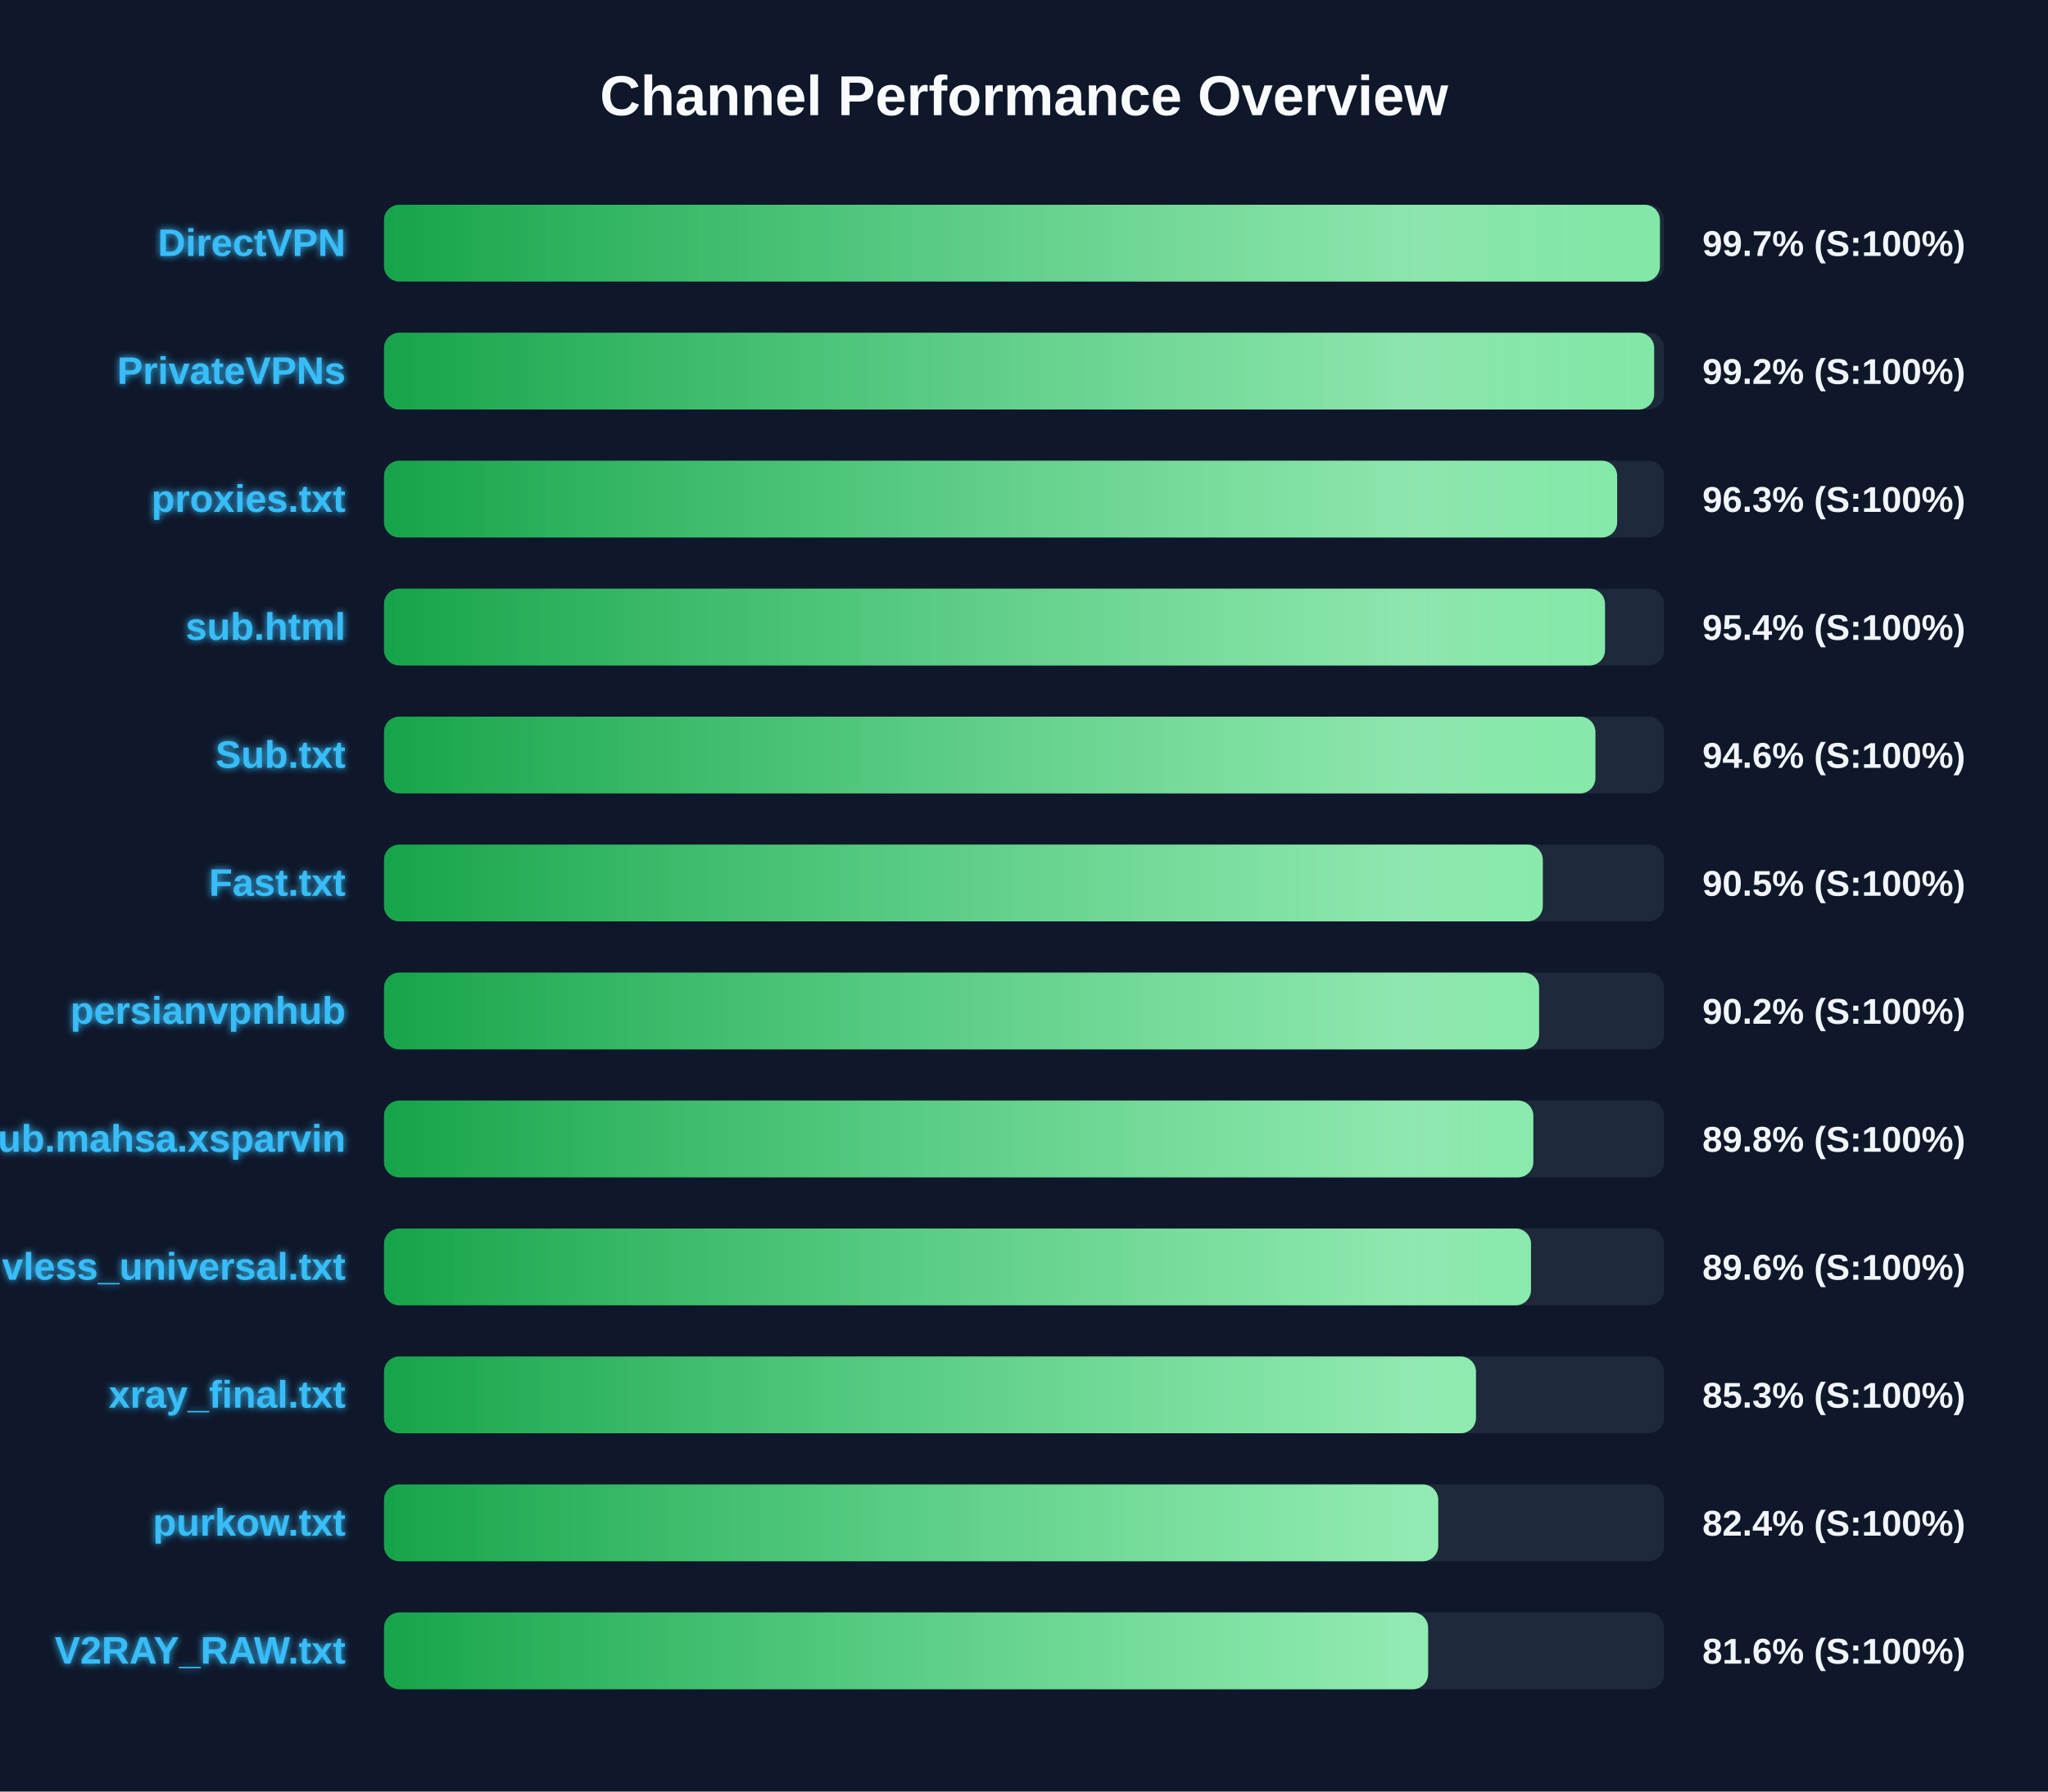
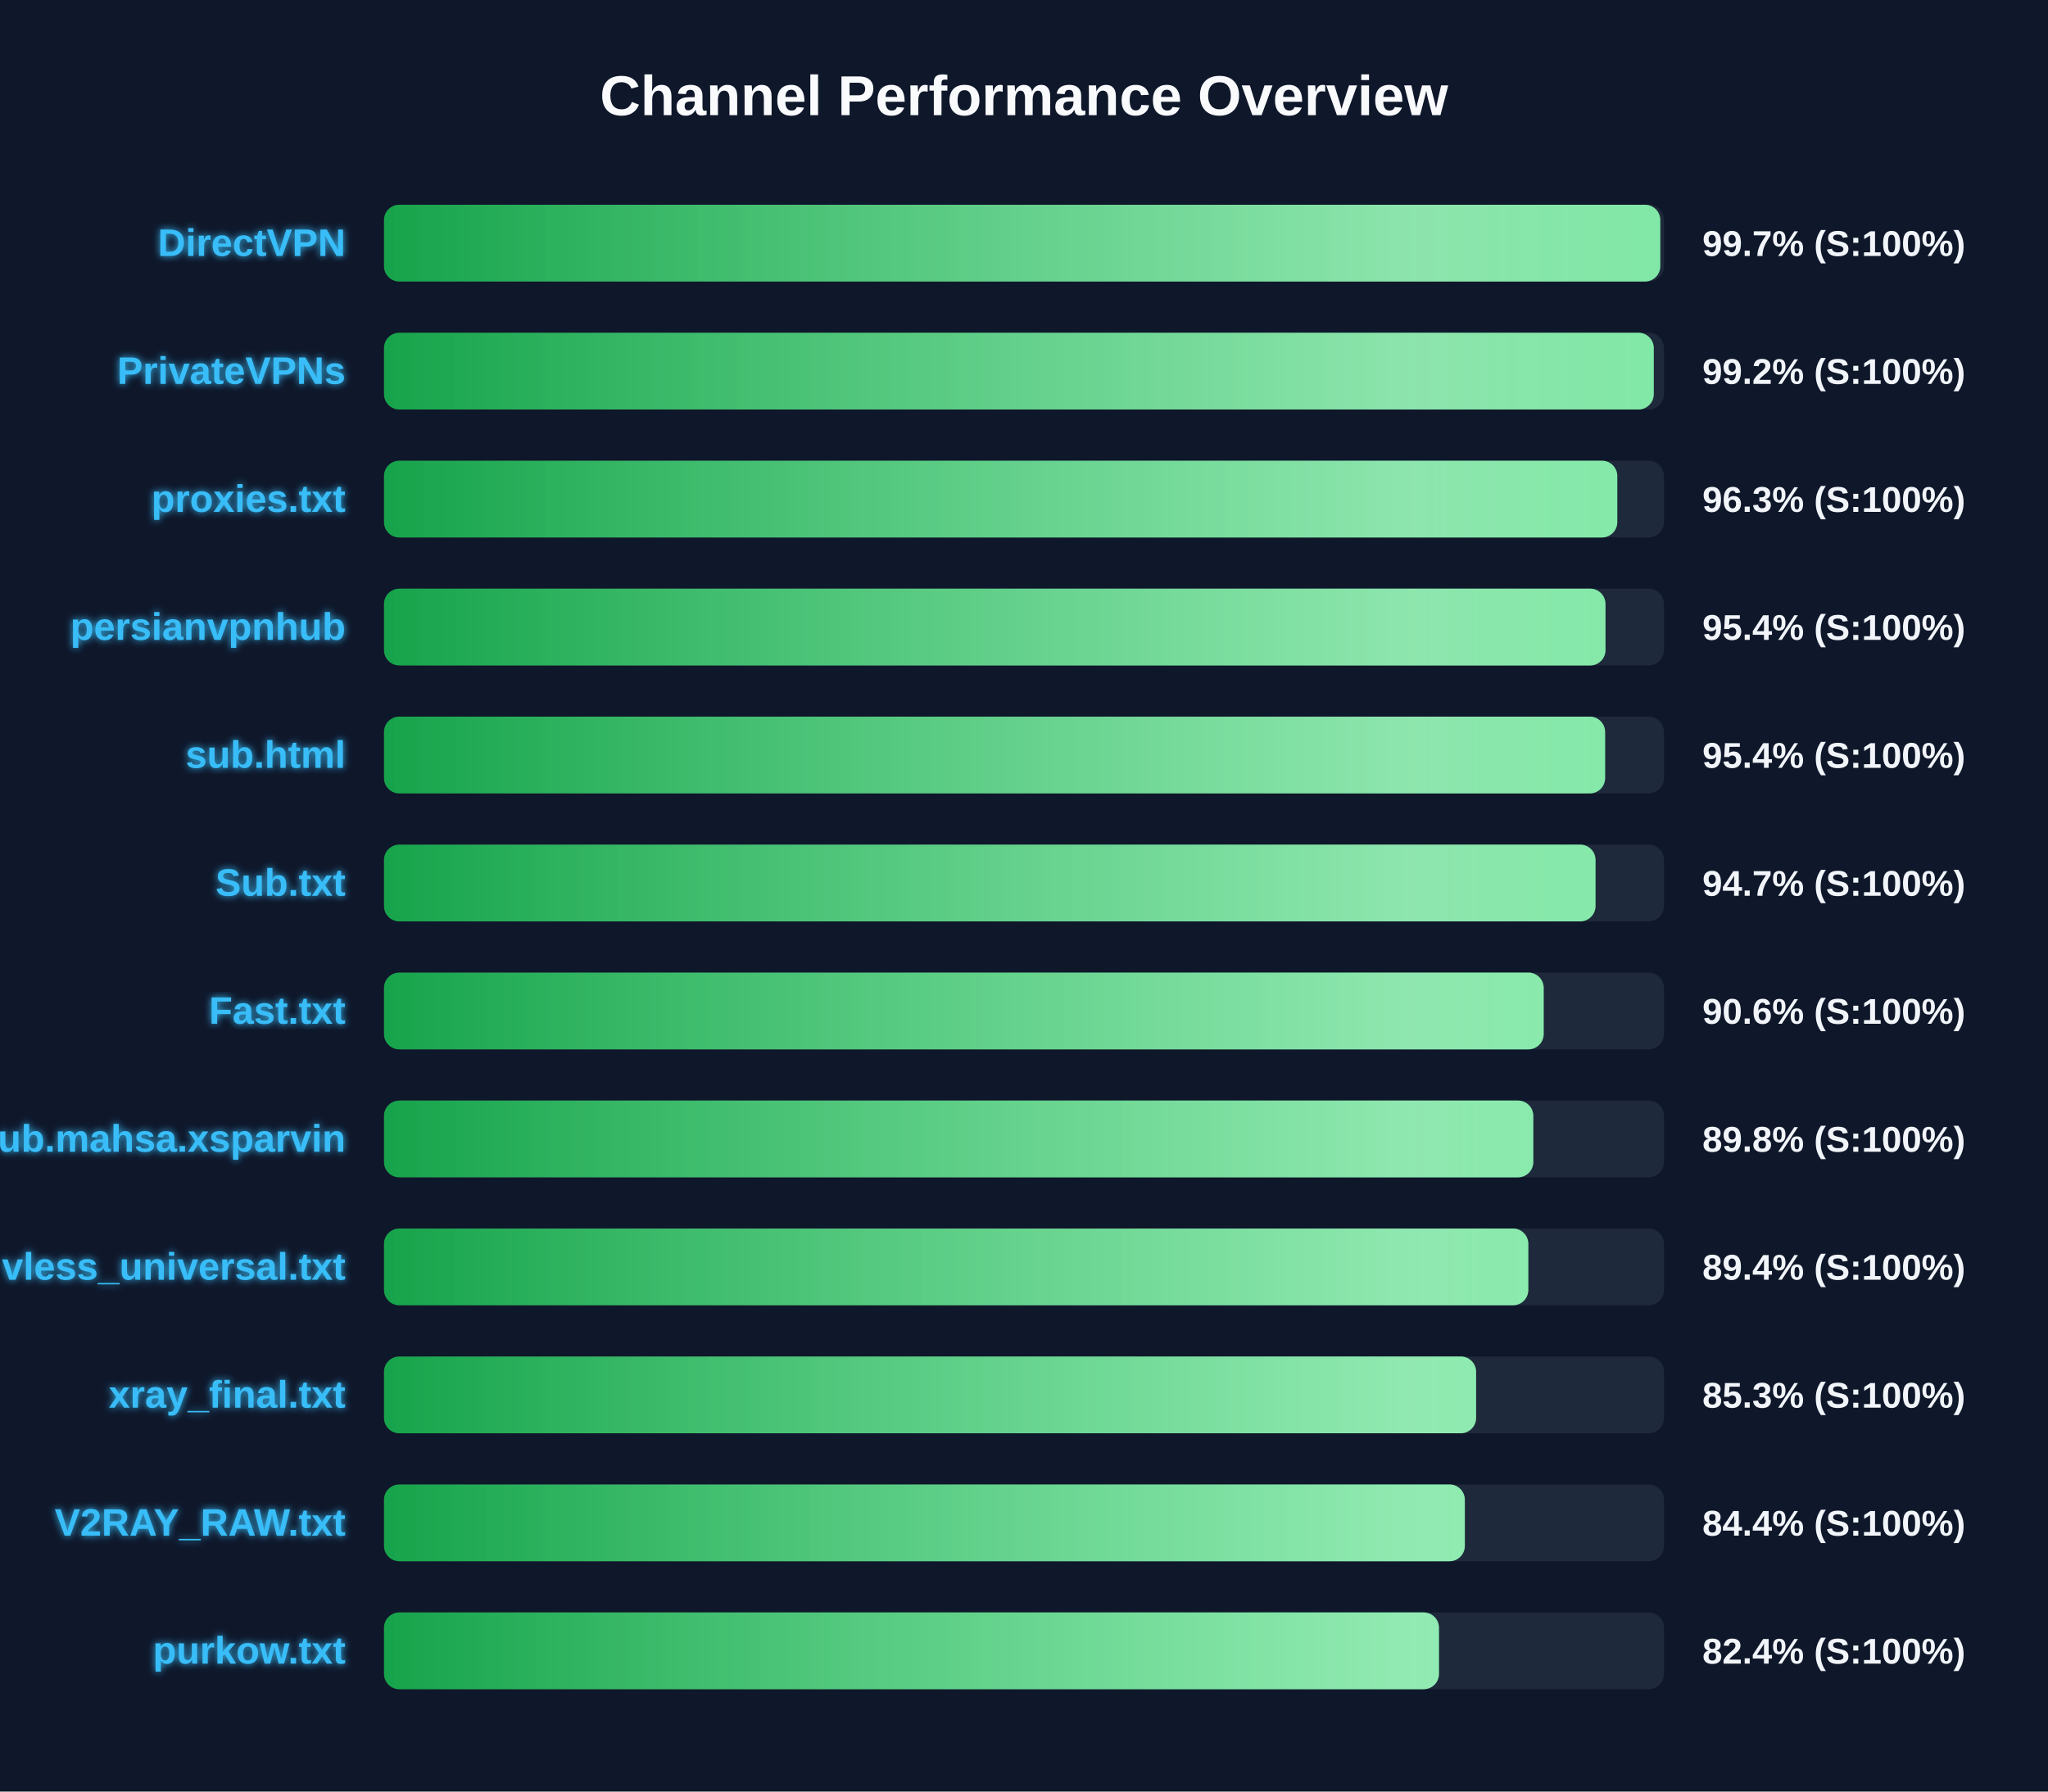
<svg xmlns="http://www.w3.org/2000/svg" width="800" height="700" version="1.1">
  <defs>
    <linearGradient id="grad-green" x1="0%" y1="0%" x2="100%" y2="0%">
      <stop offset="0%" stop-color="#16a34a" />
      <stop offset="100%" stop-color="#4ade80" />
    </linearGradient>
    <linearGradient id="grad-yellow" x1="0%" y1="0%" x2="100%" y2="0%">
      <stop offset="0%" stop-color="#ca8a04" />
      <stop offset="100%" stop-color="#fde047" />
    </linearGradient>
    <linearGradient id="grad-red" x1="0%" y1="0%" x2="100%" y2="0%">
      <stop offset="0%" stop-color="#dc2626" />
      <stop offset="100%" stop-color="#f87171" />
    </linearGradient>
    <linearGradient id="shimmer" x1="0%" y1="0%" x2="100%" y2="0%">
      <stop offset="0%" stop-color="rgba(255,255,255,0)" />
      <stop offset="50%" stop-color="rgba(255,255,255,0.4)" />
      <stop offset="100%" stop-color="rgba(255,255,255,0)" />
    </linearGradient>
    <filter id="glow" x="-20%" y="-20%" width="140%" height="140%">
      <feGaussianBlur stdDeviation="1.5" result="blur" />
      <feComposite in="SourceGraphic" in2="blur" operator="over" />
    </filter>
  </defs>
  <style>
        .bg-rect { fill: #0f172a; }
        .title { font: bold 22px 'Segoe UI', Arial, sans-serif; fill: #f8fafc; }
        .row { font: bold 15px 'Segoe UI', Arial, sans-serif; fill: #38bdf8; filter: url(#glow); }
        .score { font: bold 14px 'Segoe UI', Arial, sans-serif; fill: #f1f5f9; }
        @keyframes shimmer-anim {
            0% { transform: translateX(-100%); }
            100% { transform: translateX(200%); }
        }
        .shimmer-rect {
            animation: shimmer-anim 2.5s infinite linear;
        }
    </style>
  <rect width="100%" height="100%" class="bg-rect" />
  <text x="400" y="45" text-anchor="middle" class="title">Channel Performance Overview</text>
  <rect x="150" y="80" width="500" height="30" fill="#1e293b" rx="6" />
  <clipPath id="clip-0">
-     <rect x="150" y="80" width="498.4" height="30" rx="6" />
+     <rect x="150" y="80" width="498.55" height="30" rx="6" />
  </clipPath>
-   <rect x="150" y="80" width="498.4" height="30" fill="url(#grad-green)" rx="6" />
+   <rect x="150" y="80" width="498.55" height="30" fill="url(#grad-green)" rx="6" />
  <g clip-path="url(#clip-0)">
    <rect x="150" y="80" width="100%" height="30" fill="url(#shimmer)" class="shimmer-rect" />
  </g>
  <text x="135" y="100" text-anchor="end" class="row">DirectVPN</text>
  <text x="665" y="100" text-anchor="start" class="score">99.7% (S:100%)</text>
  <rect x="150" y="130" width="500" height="30" fill="#1e293b" rx="6" />
  <clipPath id="clip-1">
-     <rect x="150" y="130" width="496.15" height="30" rx="6" />
+     <rect x="150" y="130" width="496.0" height="30" rx="6" />
  </clipPath>
-   <rect x="150" y="130" width="496.15" height="30" fill="url(#grad-green)" rx="6" />
+   <rect x="150" y="130" width="496.0" height="30" fill="url(#grad-green)" rx="6" />
  <g clip-path="url(#clip-1)">
    <rect x="150" y="130" width="100%" height="30" fill="url(#shimmer)" class="shimmer-rect" />
  </g>
  <text x="135" y="150" text-anchor="end" class="row">PrivateVPNs</text>
  <text x="665" y="150" text-anchor="start" class="score">99.2% (S:100%)</text>
  <rect x="150" y="180" width="500" height="30" fill="#1e293b" rx="6" />
  <clipPath id="clip-2">
-     <rect x="150" y="180" width="481.7" height="30" rx="6" />
+     <rect x="150" y="180" width="481.75" height="30" rx="6" />
  </clipPath>
-   <rect x="150" y="180" width="481.7" height="30" fill="url(#grad-green)" rx="6" />
+   <rect x="150" y="180" width="481.75" height="30" fill="url(#grad-green)" rx="6" />
  <g clip-path="url(#clip-2)">
    <rect x="150" y="180" width="100%" height="30" fill="url(#shimmer)" class="shimmer-rect" />
  </g>
  <text x="135" y="200" text-anchor="end" class="row">proxies.txt</text>
  <text x="665" y="200" text-anchor="start" class="score">96.3% (S:100%)</text>
  <rect x="150" y="230" width="500" height="30" fill="#1e293b" rx="6" />
  <clipPath id="clip-3">
-     <rect x="150" y="230" width="476.95" height="30" rx="6" />
+     <rect x="150" y="230" width="477.15" height="30" rx="6" />
  </clipPath>
-   <rect x="150" y="230" width="476.95" height="30" fill="url(#grad-green)" rx="6" />
+   <rect x="150" y="230" width="477.15" height="30" fill="url(#grad-green)" rx="6" />
  <g clip-path="url(#clip-3)">
    <rect x="150" y="230" width="100%" height="30" fill="url(#shimmer)" class="shimmer-rect" />
  </g>
-   <text x="135" y="250" text-anchor="end" class="row">sub.html</text>
+   <text x="135" y="250" text-anchor="end" class="row">persianvpnhub</text>
  <text x="665" y="250" text-anchor="start" class="score">95.4% (S:100%)</text>
  <rect x="150" y="280" width="500" height="30" fill="#1e293b" rx="6" />
  <clipPath id="clip-4">
-     <rect x="150" y="280" width="473.2" height="30" rx="6" />
+     <rect x="150" y="280" width="477.0" height="30" rx="6" />
  </clipPath>
-   <rect x="150" y="280" width="473.2" height="30" fill="url(#grad-green)" rx="6" />
+   <rect x="150" y="280" width="477.0" height="30" fill="url(#grad-green)" rx="6" />
  <g clip-path="url(#clip-4)">
    <rect x="150" y="280" width="100%" height="30" fill="url(#shimmer)" class="shimmer-rect" />
  </g>
-   <text x="135" y="300" text-anchor="end" class="row">Sub.txt</text>
-   <text x="665" y="300" text-anchor="start" class="score">94.6% (S:100%)</text>
+   <text x="135" y="300" text-anchor="end" class="row">sub.html</text>
+   <text x="665" y="300" text-anchor="start" class="score">95.4% (S:100%)</text>
  <rect x="150" y="330" width="500" height="30" fill="#1e293b" rx="6" />
  <clipPath id="clip-5">
-     <rect x="150" y="330" width="452.65" height="30" rx="6" />
+     <rect x="150" y="330" width="473.25" height="30" rx="6" />
  </clipPath>
-   <rect x="150" y="330" width="452.65" height="30" fill="url(#grad-green)" rx="6" />
+   <rect x="150" y="330" width="473.25" height="30" fill="url(#grad-green)" rx="6" />
  <g clip-path="url(#clip-5)">
    <rect x="150" y="330" width="100%" height="30" fill="url(#shimmer)" class="shimmer-rect" />
  </g>
-   <text x="135" y="350" text-anchor="end" class="row">Fast.txt</text>
-   <text x="665" y="350" text-anchor="start" class="score">90.5% (S:100%)</text>
+   <text x="135" y="350" text-anchor="end" class="row">Sub.txt</text>
+   <text x="665" y="350" text-anchor="start" class="score">94.7% (S:100%)</text>
  <rect x="150" y="380" width="500" height="30" fill="#1e293b" rx="6" />
  <clipPath id="clip-6">
-     <rect x="150" y="380" width="451.2" height="30" rx="6" />
+     <rect x="150" y="380" width="453.0" height="30" rx="6" />
  </clipPath>
-   <rect x="150" y="380" width="451.2" height="30" fill="url(#grad-green)" rx="6" />
+   <rect x="150" y="380" width="453.0" height="30" fill="url(#grad-green)" rx="6" />
  <g clip-path="url(#clip-6)">
    <rect x="150" y="380" width="100%" height="30" fill="url(#shimmer)" class="shimmer-rect" />
  </g>
-   <text x="135" y="400" text-anchor="end" class="row">persianvpnhub</text>
-   <text x="665" y="400" text-anchor="start" class="score">90.2% (S:100%)</text>
+   <text x="135" y="400" text-anchor="end" class="row">Fast.txt</text>
+   <text x="665" y="400" text-anchor="start" class="score">90.6% (S:100%)</text>
  <rect x="150" y="430" width="500" height="30" fill="#1e293b" rx="6" />
  <clipPath id="clip-7">
    <rect x="150" y="430" width="448.95" height="30" rx="6" />
  </clipPath>
  <rect x="150" y="430" width="448.95" height="30" fill="url(#grad-green)" rx="6" />
  <g clip-path="url(#clip-7)">
    <rect x="150" y="430" width="100%" height="30" fill="url(#shimmer)" class="shimmer-rect" />
  </g>
  <text x="135" y="450" text-anchor="end" class="row">Sub.mahsa.xsparvin</text>
  <text x="665" y="450" text-anchor="start" class="score">89.8% (S:100%)</text>
  <rect x="150" y="480" width="500" height="30" fill="#1e293b" rx="6" />
  <clipPath id="clip-8">
-     <rect x="150" y="480" width="448.05" height="30" rx="6" />
+     <rect x="150" y="480" width="447.0" height="30" rx="6" />
  </clipPath>
-   <rect x="150" y="480" width="448.05" height="30" fill="url(#grad-green)" rx="6" />
+   <rect x="150" y="480" width="447.0" height="30" fill="url(#grad-green)" rx="6" />
  <g clip-path="url(#clip-8)">
    <rect x="150" y="480" width="100%" height="30" fill="url(#shimmer)" class="shimmer-rect" />
  </g>
  <text x="135" y="500" text-anchor="end" class="row">vless_universal.txt</text>
-   <text x="665" y="500" text-anchor="start" class="score">89.6% (S:100%)</text>
+   <text x="665" y="500" text-anchor="start" class="score">89.4% (S:100%)</text>
  <rect x="150" y="530" width="500" height="30" fill="#1e293b" rx="6" />
  <clipPath id="clip-9">
-     <rect x="150" y="530" width="426.55" height="30" rx="6" />
+     <rect x="150" y="530" width="426.6" height="30" rx="6" />
  </clipPath>
-   <rect x="150" y="530" width="426.55" height="30" fill="url(#grad-green)" rx="6" />
+   <rect x="150" y="530" width="426.6" height="30" fill="url(#grad-green)" rx="6" />
  <g clip-path="url(#clip-9)">
    <rect x="150" y="530" width="100%" height="30" fill="url(#shimmer)" class="shimmer-rect" />
  </g>
  <text x="135" y="550" text-anchor="end" class="row">xray_final.txt</text>
  <text x="665" y="550" text-anchor="start" class="score">85.3% (S:100%)</text>
  <rect x="150" y="580" width="500" height="30" fill="#1e293b" rx="6" />
  <clipPath id="clip-10">
-     <rect x="150" y="580" width="411.8" height="30" rx="6" />
+     <rect x="150" y="580" width="422.2" height="30" rx="6" />
  </clipPath>
-   <rect x="150" y="580" width="411.8" height="30" fill="url(#grad-green)" rx="6" />
+   <rect x="150" y="580" width="422.2" height="30" fill="url(#grad-green)" rx="6" />
  <g clip-path="url(#clip-10)">
    <rect x="150" y="580" width="100%" height="30" fill="url(#shimmer)" class="shimmer-rect" />
  </g>
-   <text x="135" y="600" text-anchor="end" class="row">purkow.txt</text>
-   <text x="665" y="600" text-anchor="start" class="score">82.4% (S:100%)</text>
+   <text x="135" y="600" text-anchor="end" class="row">V2RAY_RAW.txt</text>
+   <text x="665" y="600" text-anchor="start" class="score">84.4% (S:100%)</text>
  <rect x="150" y="630" width="500" height="30" fill="#1e293b" rx="6" />
  <clipPath id="clip-11">
-     <rect x="150" y="630" width="407.85" height="30" rx="6" />
+     <rect x="150" y="630" width="412.1" height="30" rx="6" />
  </clipPath>
-   <rect x="150" y="630" width="407.85" height="30" fill="url(#grad-green)" rx="6" />
+   <rect x="150" y="630" width="412.1" height="30" fill="url(#grad-green)" rx="6" />
  <g clip-path="url(#clip-11)">
    <rect x="150" y="630" width="100%" height="30" fill="url(#shimmer)" class="shimmer-rect" />
  </g>
-   <text x="135" y="650" text-anchor="end" class="row">V2RAY_RAW.txt</text>
-   <text x="665" y="650" text-anchor="start" class="score">81.6% (S:100%)</text>
+   <text x="135" y="650" text-anchor="end" class="row">purkow.txt</text>
+   <text x="665" y="650" text-anchor="start" class="score">82.4% (S:100%)</text>
</svg>
